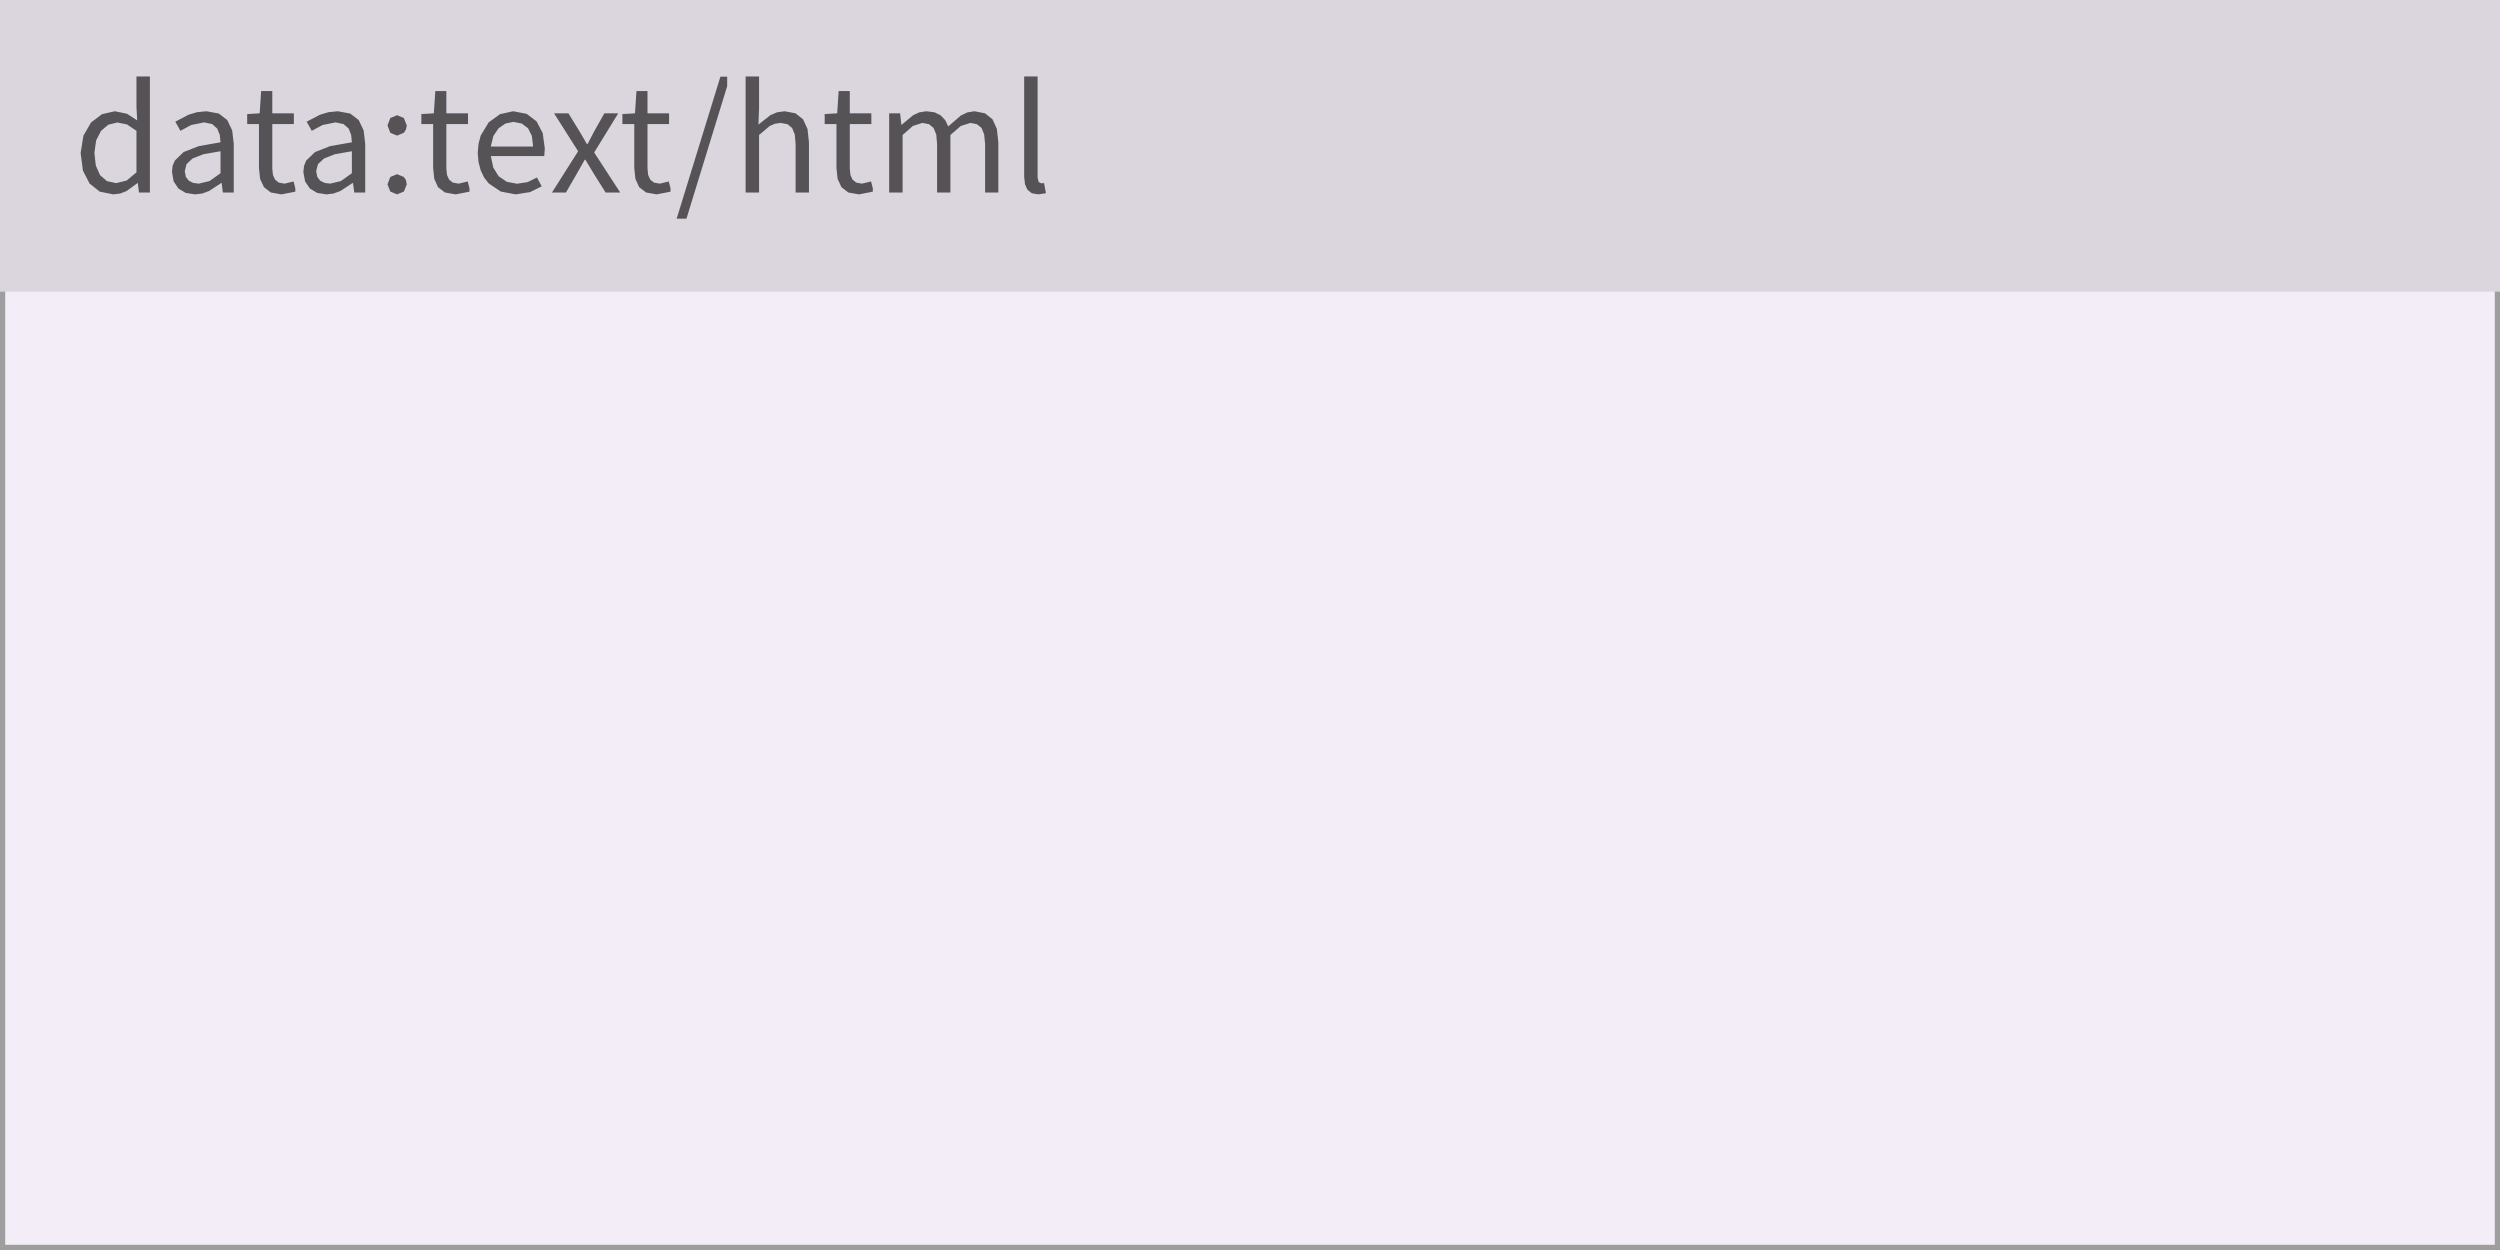
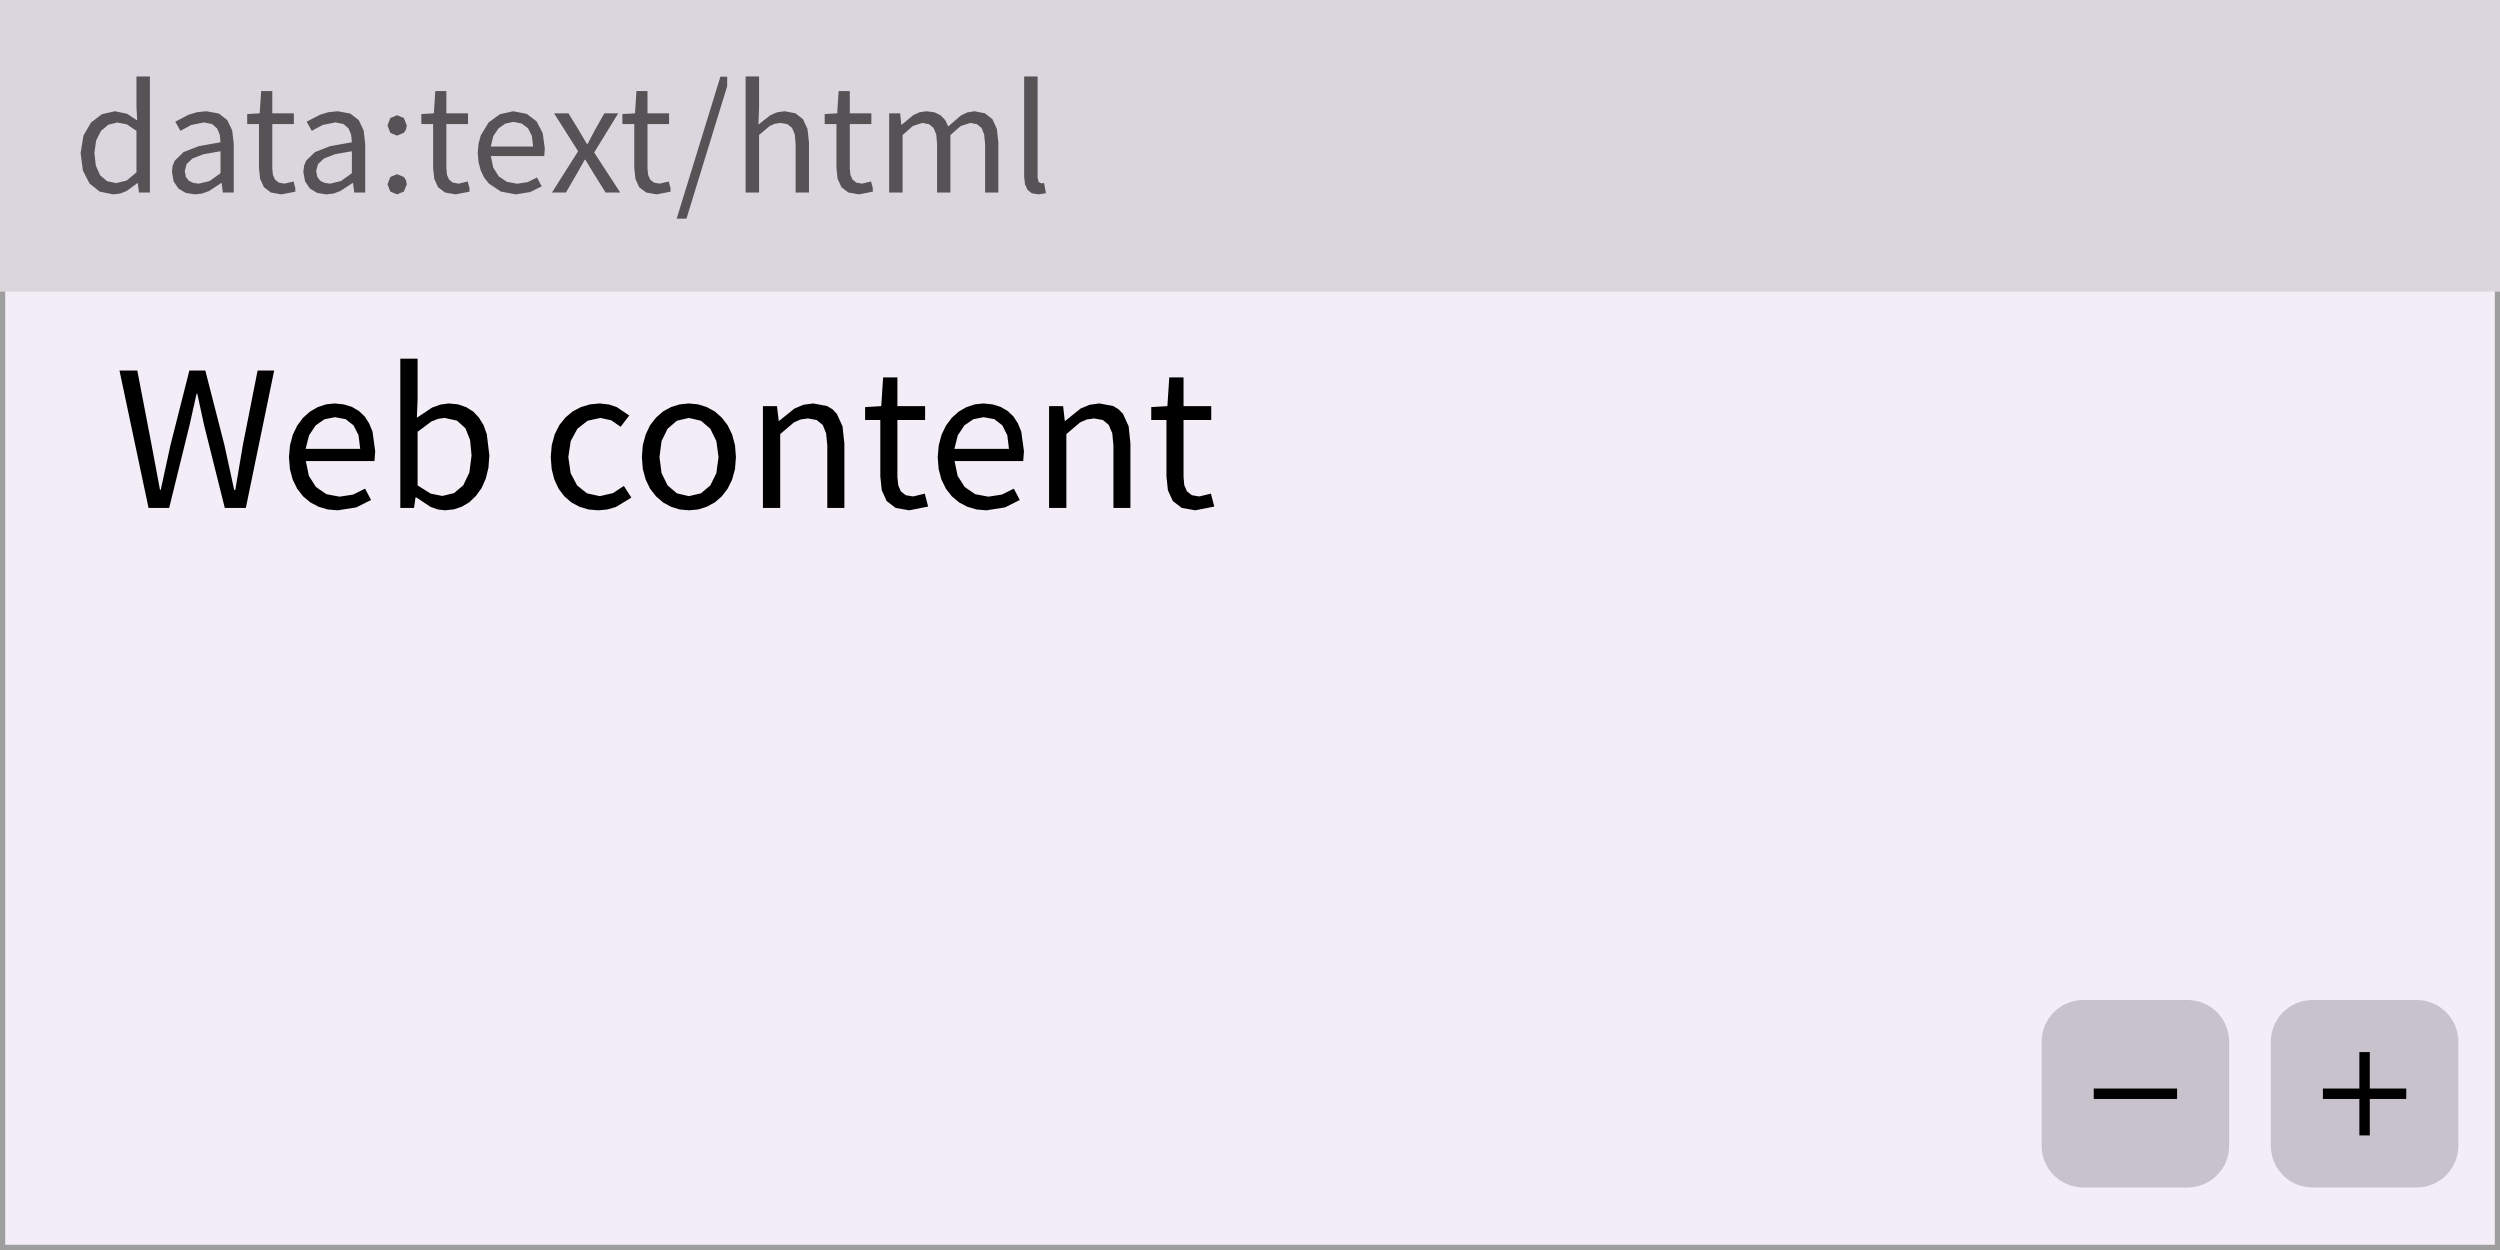
<svg xmlns="http://www.w3.org/2000/svg" width="240" height="120" viewBox="0 0 240 120">
  <rect x="0" y="0" width="240" height="120" fill="rgba(240,240,240,1.00)" />
  <rect x="0" y="0" width="240" height="120" fill="rgba(243,237,247,1.00)" />
  <rect x="0" y="0" width="240" height="120" fill="none" stroke="rgba(158,158,158,1.00)" stroke-width="1" />
  <rect x="0" y="0" width="240" height="28" fill="rgba(219,213,222,1.00)" />
  <path d="M13.23 17.58L13.34 18.48L14.39 18.48L14.39 7.34L13.10 7.34L13.10 10.26L13.17 11.56L12.19 10.92L11.03 10.68L9.79 10.96L8.74 11.76L8.01 13.02L7.74 14.69L7.96 16.38L8.60 17.62L9.58 18.40L10.88 18.66L10.88 18.66L11.54 18.58L12.15 18.34L13.19 17.58ZM9.06 14.67L9.23 13.48L9.70 12.56L10.40 11.97L11.26 11.76L12.18 11.94L13.10 12.56L13.10 16.55L12.16 17.33L11.16 17.58L11.16 17.58L10.27 17.39L9.61 16.82L9.20 15.90ZM21.28 17.57L21.39 18.48L22.44 18.48L22.44 13.80L22.29 12.52L21.82 11.53L21.01 10.90L19.81 10.68L18.92 10.77L18.11 11.01L16.83 11.68L17.32 12.56L18.35 12.00L19.60 11.75L20.37 11.91L20.85 12.34L21.10 12.95L21.17 13.66L19.08 14.03L17.62 14.60L16.78 15.42L16.57 15.92L16.51 16.51L16.67 17.42L17.13 18.10L17.83 18.52L18.72 18.66L18.72 18.66L19.41 18.58L20.06 18.34L21.24 17.57ZM17.74 16.42L17.91 15.75L18.49 15.21L19.55 14.80L21.17 14.52L21.17 16.63L20.12 17.38L19.08 17.63L19.08 17.63L18.55 17.56L18.13 17.35L17.84 16.98ZM27.31 17.63L26.76 17.53L26.40 17.24L26.20 16.79L26.14 16.17L26.14 11.91L28.21 11.91L28.21 10.88L26.14 10.88L26.14 8.74L25.07 8.74L24.93 10.88L23.73 10.95L23.73 11.91L24.86 11.91L24.86 16.13L24.97 17.17L25.34 17.97L26.00 18.48L27.02 18.66L27.02 18.66L28.35 18.40L28.35 18.07L28.18 17.42ZM33.89 17.57L34.01 18.48L35.06 18.48L35.06 13.80L34.91 12.52L34.44 11.53L33.62 10.90L32.42 10.68L31.53 10.77L30.73 11.01L29.44 11.68L29.93 12.56L30.97 12.00L32.21 11.75L32.98 11.91L33.47 12.34L33.71 12.95L33.78 13.66L31.69 14.03L30.24 14.60L29.39 15.42L29.19 15.92L29.12 16.51L29.29 17.42L29.75 18.10L30.45 18.52L31.33 18.66L31.33 18.66L32.02 18.58L32.67 18.34L33.85 17.57ZM30.35 16.42L30.53 15.75L31.11 15.21L32.17 14.80L33.78 14.52L33.78 16.63L32.73 17.38L31.70 17.63L31.70 17.63L31.17 17.56L30.74 17.35L30.46 16.98ZM38.77 11.33L38.12 11.06L37.47 11.33L37.20 12.04L37.47 12.75L38.12 13.02L38.12 13.02L38.77 12.75L38.97 12.44L39.05 12.04ZM38.77 16.99L38.12 16.72L37.47 16.99L37.20 17.70L37.47 18.39L38.12 18.66L38.12 18.66L38.77 18.39L39.05 17.70L38.97 17.29ZM44.03 17.63L43.47 17.53L43.11 17.24L42.91 16.79L42.85 16.17L42.85 11.91L44.93 11.91L44.93 10.88L42.85 10.88L42.85 8.74L41.79 8.74L41.65 10.88L40.45 10.95L40.45 11.91L41.58 11.91L41.58 16.13L41.69 17.17L42.05 17.97L42.72 18.48L43.74 18.66L43.74 18.66L45.07 18.40L45.07 18.07L44.90 17.42ZM50.66 17.48L49.64 17.64L48.65 17.45L47.87 16.92L47.35 16.08L47.12 14.98L52.25 14.98L52.30 14.25L52.10 12.78L51.51 11.65L50.56 10.93L49.27 10.68L48.00 10.96L46.91 11.75L46.15 13.01L45.94 13.80L45.86 14.69L45.94 15.58L46.15 16.36L46.48 17.05L46.92 17.61L48.08 18.39L49.50 18.66L49.50 18.66L50.89 18.44L52.00 17.89L51.55 17.04ZM49.29 11.70L50.09 11.86L50.69 12.31L51.06 13.05L51.18 14.07L47.11 14.07L47.36 13.06L47.86 12.32L48.52 11.86ZM56.20 15.34L57.02 16.70L58.14 18.48L59.54 18.48L57.04 14.64L59.35 10.88L58.02 10.88L57.08 12.54L56.41 13.82L56.34 13.82L55.59 12.54L54.57 10.88L53.19 10.88L55.50 14.52L52.99 18.48L54.33 18.48L55.36 16.70L56.13 15.34ZM63.34 17.63L62.78 17.53L62.42 17.24L62.22 16.79L62.16 16.17L62.16 11.91L64.23 11.91L64.23 10.88L62.16 10.88L62.16 8.74L61.10 8.74L60.96 10.88L59.75 10.95L59.75 11.91L60.89 11.91L60.89 16.13L61.00 17.17L61.36 17.97L62.03 18.48L63.04 18.66L63.04 18.66L64.37 18.40L64.37 18.07L64.20 17.42ZM69.16 7.36L64.96 20.99L65.90 20.99L69.81 8.27L69.81 7.36ZM74.39 11.88L74.94 11.80L75.59 11.92L76.04 12.28L76.30 12.91L76.38 13.83L76.38 18.48L77.66 18.48L77.66 13.66L77.52 12.38L77.09 11.45L76.37 10.88L75.33 10.68L74.60 10.78L73.95 11.06L72.81 11.96L72.87 10.39L72.87 7.34L71.58 7.34L71.58 18.48L72.87 18.48L72.87 12.96L73.90 12.09ZM82.75 17.63L82.20 17.53L81.84 17.24L81.64 16.79L81.58 16.17L81.58 11.91L83.65 11.91L83.65 10.88L81.58 10.88L81.58 8.74L80.51 8.74L80.37 10.88L79.17 10.95L79.17 11.91L80.30 11.91L80.30 16.13L80.41 17.17L80.78 17.97L81.44 18.48L82.46 18.66L82.46 18.66L83.79 18.40L83.79 18.07L83.62 17.42ZM88.55 11.80L89.18 11.92L89.62 12.28L89.88 12.91L89.96 13.83L89.96 18.48L91.24 18.48L91.24 12.96L92.24 12.09L93.16 11.80L93.78 11.92L94.23 12.28L94.48 12.91L94.57 13.83L94.57 18.48L95.84 18.48L95.84 13.66L95.70 12.38L95.28 11.45L94.56 10.88L93.55 10.68L92.87 10.79L92.24 11.09L91.03 12.14L90.74 11.53L90.30 11.07L89.71 10.78L88.93 10.68L88.27 10.78L87.66 11.06L86.56 11.98L86.53 11.98L86.41 10.88L85.36 10.88L85.36 18.48L86.65 18.48L86.65 12.96L87.64 12.09ZM99.71 17.47L99.61 17.05L99.61 7.34L98.32 7.34L98.32 16.97L98.40 17.69L98.64 18.22L99.05 18.55L99.67 18.66L99.67 18.66L100.41 18.55L100.23 17.57L99.96 17.60Z" fill="rgba(85,83,86,1.00)" fill-rule="nonzero" data-text="1" />
+   <clipPath id="clip_0">
+     <rect x="0" y="28" width="240" height="92" />
+   </clipPath>
+   <g clip-path="url(#clip_0)">
+     <path d="M18.94 37.80L19.59 40.80L21.58 48.76L23.60 48.76L26.32 35.57L24.73 35.57L23.31 42.75L22.59 47.03L22.48 47.03L21.55 42.75L19.71 35.57L18.18 35.57L16.36 42.75L15.43 47.03L15.36 47.03L14.56 42.75L13.18 35.57L11.47 35.57L14.26 48.76L16.24 48.76L18.20 40.80L18.87 37.80ZM33.90 47.48L32.60 47.68L31.33 47.44L30.33 46.75L29.65 45.68L29.36 44.26L35.95 44.26L36.02 43.32L35.76 41.43L35.44 40.65L35.01 39.98L34.45 39.45L33.78 39.06L33.00 38.82L32.11 38.73L31.29 38.82L30.49 39.09L29.75 39.52L29.09 40.11L28.54 40.85L28.11 41.73L27.84 42.75L27.74 43.88L27.83 45.03L28.10 46.04L28.53 46.92L29.10 47.65L29.79 48.23L30.59 48.65L31.47 48.91L32.42 48.99L32.42 48.99L34.20 48.71L35.62 48.00L35.05 46.91ZM32.15 40.05L33.18 40.24L33.94 40.83L34.42 41.78L34.58 43.09L29.34 43.09L29.67 41.79L30.30 40.84L31.15 40.25ZM45.69 47.61L46.23 46.86L46.63 45.96L46.89 44.91L46.98 43.72L46.73 41.67L46.42 40.81L45.98 40.09L45.43 39.51L44.76 39.09L43.98 38.82L43.09 38.73L42.28 38.84L41.48 39.13L40.02 40.10L40.09 38.36L40.09 34.43L38.43 34.43L38.43 48.76L39.75 48.76L39.89 47.75L39.96 47.75L41.33 48.66L42.04 48.91L42.73 48.99L42.73 48.99L43.56 48.90L44.34 48.64L45.06 48.21ZM41.42 40.46L42.06 40.21L42.68 40.12L43.87 40.38L44.68 41.11L45.13 42.25L45.27 43.74L45.06 45.36L44.48 46.58L43.59 47.34L42.46 47.61L42.46 47.61L41.35 47.39L40.09 46.60L40.09 41.45ZM59.89 46.65L58.84 47.34L57.58 47.63L56.35 47.36L55.40 46.60L54.78 45.42L54.56 43.88L54.79 42.34L55.43 41.16L56.41 40.39L57.64 40.12L58.68 40.35L59.58 40.97L60.41 39.89L59.21 39.08L58.45 38.83L57.57 38.73L56.64 38.82L55.77 39.08L54.97 39.50L54.27 40.09L53.69 40.82L53.25 41.70L52.97 42.73L52.87 43.88L52.96 45.03L53.22 46.05L53.63 46.92L54.18 47.65L54.85 48.23L55.63 48.65L56.50 48.91L57.44 48.99L57.44 48.99L58.30 48.91L59.13 48.67L60.61 47.77ZM69.29 47.65L69.85 46.92L70.28 46.05L70.56 45.03L70.65 43.88L70.56 42.73L70.28 41.70L69.85 40.82L69.29 40.09L68.62 39.50L67.85 39.08L67.02 38.82L66.13 38.73L65.25 38.82L64.42 39.08L63.65 39.50L62.98 40.09L62.41 40.82L61.99 41.70L61.71 42.73L61.62 43.88L61.71 45.03L61.99 46.05L62.41 46.92L62.98 47.65L63.65 48.23L64.42 48.65L65.25 48.91L66.13 48.99L66.13 48.99L67.02 48.91L67.85 48.65L68.62 48.23ZM63.31 43.88L63.51 42.34L64.09 41.16L64.98 40.39L66.13 40.12L67.29 40.39L68.19 41.16L68.77 42.34L68.98 43.88L68.77 45.42L68.19 46.60L67.29 47.36L66.13 47.63L66.13 47.63L64.98 47.36L64.09 46.60L63.51 45.42ZM76.86 40.27L77.56 40.17L78.40 40.32L78.98 40.79L79.31 41.60L79.42 42.78L79.42 48.76L81.06 48.76L81.06 42.57L80.88 40.92L80.33 39.72L79.92 39.29L79.40 38.98L78.07 38.73L77.12 38.86L76.27 39.22L74.79 40.41L74.76 40.41L74.59 38.99L73.24 38.99L73.24 48.76L74.90 48.76L74.90 41.67L76.22 40.55ZM86.95 47.54L86.48 47.17L86.23 46.58L86.15 45.79L86.15 40.32L88.81 40.32L88.81 38.99L86.15 38.99L86.15 36.23L84.78 36.23L84.60 38.99L83.05 39.08L83.05 40.32L84.51 40.32L84.51 45.74L84.65 47.07L85.12 48.10L85.98 48.76L87.28 48.99L87.28 48.99L89.10 48.63L88.78 47.39L87.66 47.66ZM96.18 47.48L94.88 47.68L93.61 47.44L92.61 46.75L91.93 45.68L91.64 44.26L98.23 44.26L98.30 43.32L98.04 41.43L97.72 40.65L97.29 39.98L96.73 39.45L96.06 39.06L95.28 38.82L94.39 38.73L93.57 38.82L92.77 39.09L92.03 39.52L91.37 40.11L90.82 40.85L90.39 41.73L90.12 42.75L90.02 43.88L90.11 45.03L90.38 46.04L90.81 46.92L91.38 47.65L92.07 48.23L92.87 48.65L93.75 48.91L94.70 48.99L94.70 48.99L96.48 48.71L97.90 48.00L97.33 46.91ZM94.43 40.05L95.46 40.24L96.22 40.83L96.70 41.78L96.86 43.09L91.62 43.09L91.95 41.79L92.58 40.84L93.43 40.25ZM104.33 40.27L105.03 40.17L105.87 40.32L106.44 40.79L106.78 41.60L106.89 42.78L106.89 48.76L108.52 48.76L108.52 42.57L108.35 40.92L107.80 39.72L107.38 39.29L106.87 38.98L105.54 38.73L104.59 38.86L103.74 39.22L102.26 40.41L102.22 40.41L102.06 38.99L100.71 38.99L100.71 48.76L102.37 48.76L102.37 41.67L103.69 40.55ZM114.42 47.54L113.95 47.17L113.69 46.58L113.62 45.79L113.62 40.32L116.28 40.32L116.28 38.99L113.62 38.99L113.62 36.23L112.25 36.23L112.07 38.99L110.52 39.08L110.52 40.32L111.98 40.32L111.98 45.74L112.12 47.07L112.59 48.10L113.45 48.76L114.75 48.99L114.75 48.99L116.57 48.63L116.25 47.39L115.13 47.66Z" fill="rgba(0,0,0,1.00)" fill-rule="nonzero" data-text="1" />
+   </g>
+   <rect x="196" y="96" width="18" height="18" rx="4" ry="4" fill="rgba(199,194,203,1.00)" />
+   <line x1="201" y1="105" x2="209" y2="105" stroke="rgba(0,0,0,1.00)" stroke-width="1" />
+   <rect x="218" y="96" width="18" height="18" rx="4" ry="4" fill="rgba(199,194,203,1.00)" />
+   <line x1="223" y1="105" x2="231" y2="105" stroke="rgba(0,0,0,1.00)" stroke-width="1" />
+   <line x1="227" y1="101" x2="227" y2="109" stroke="rgba(0,0,0,1.00)" stroke-width="1" />
</svg>
